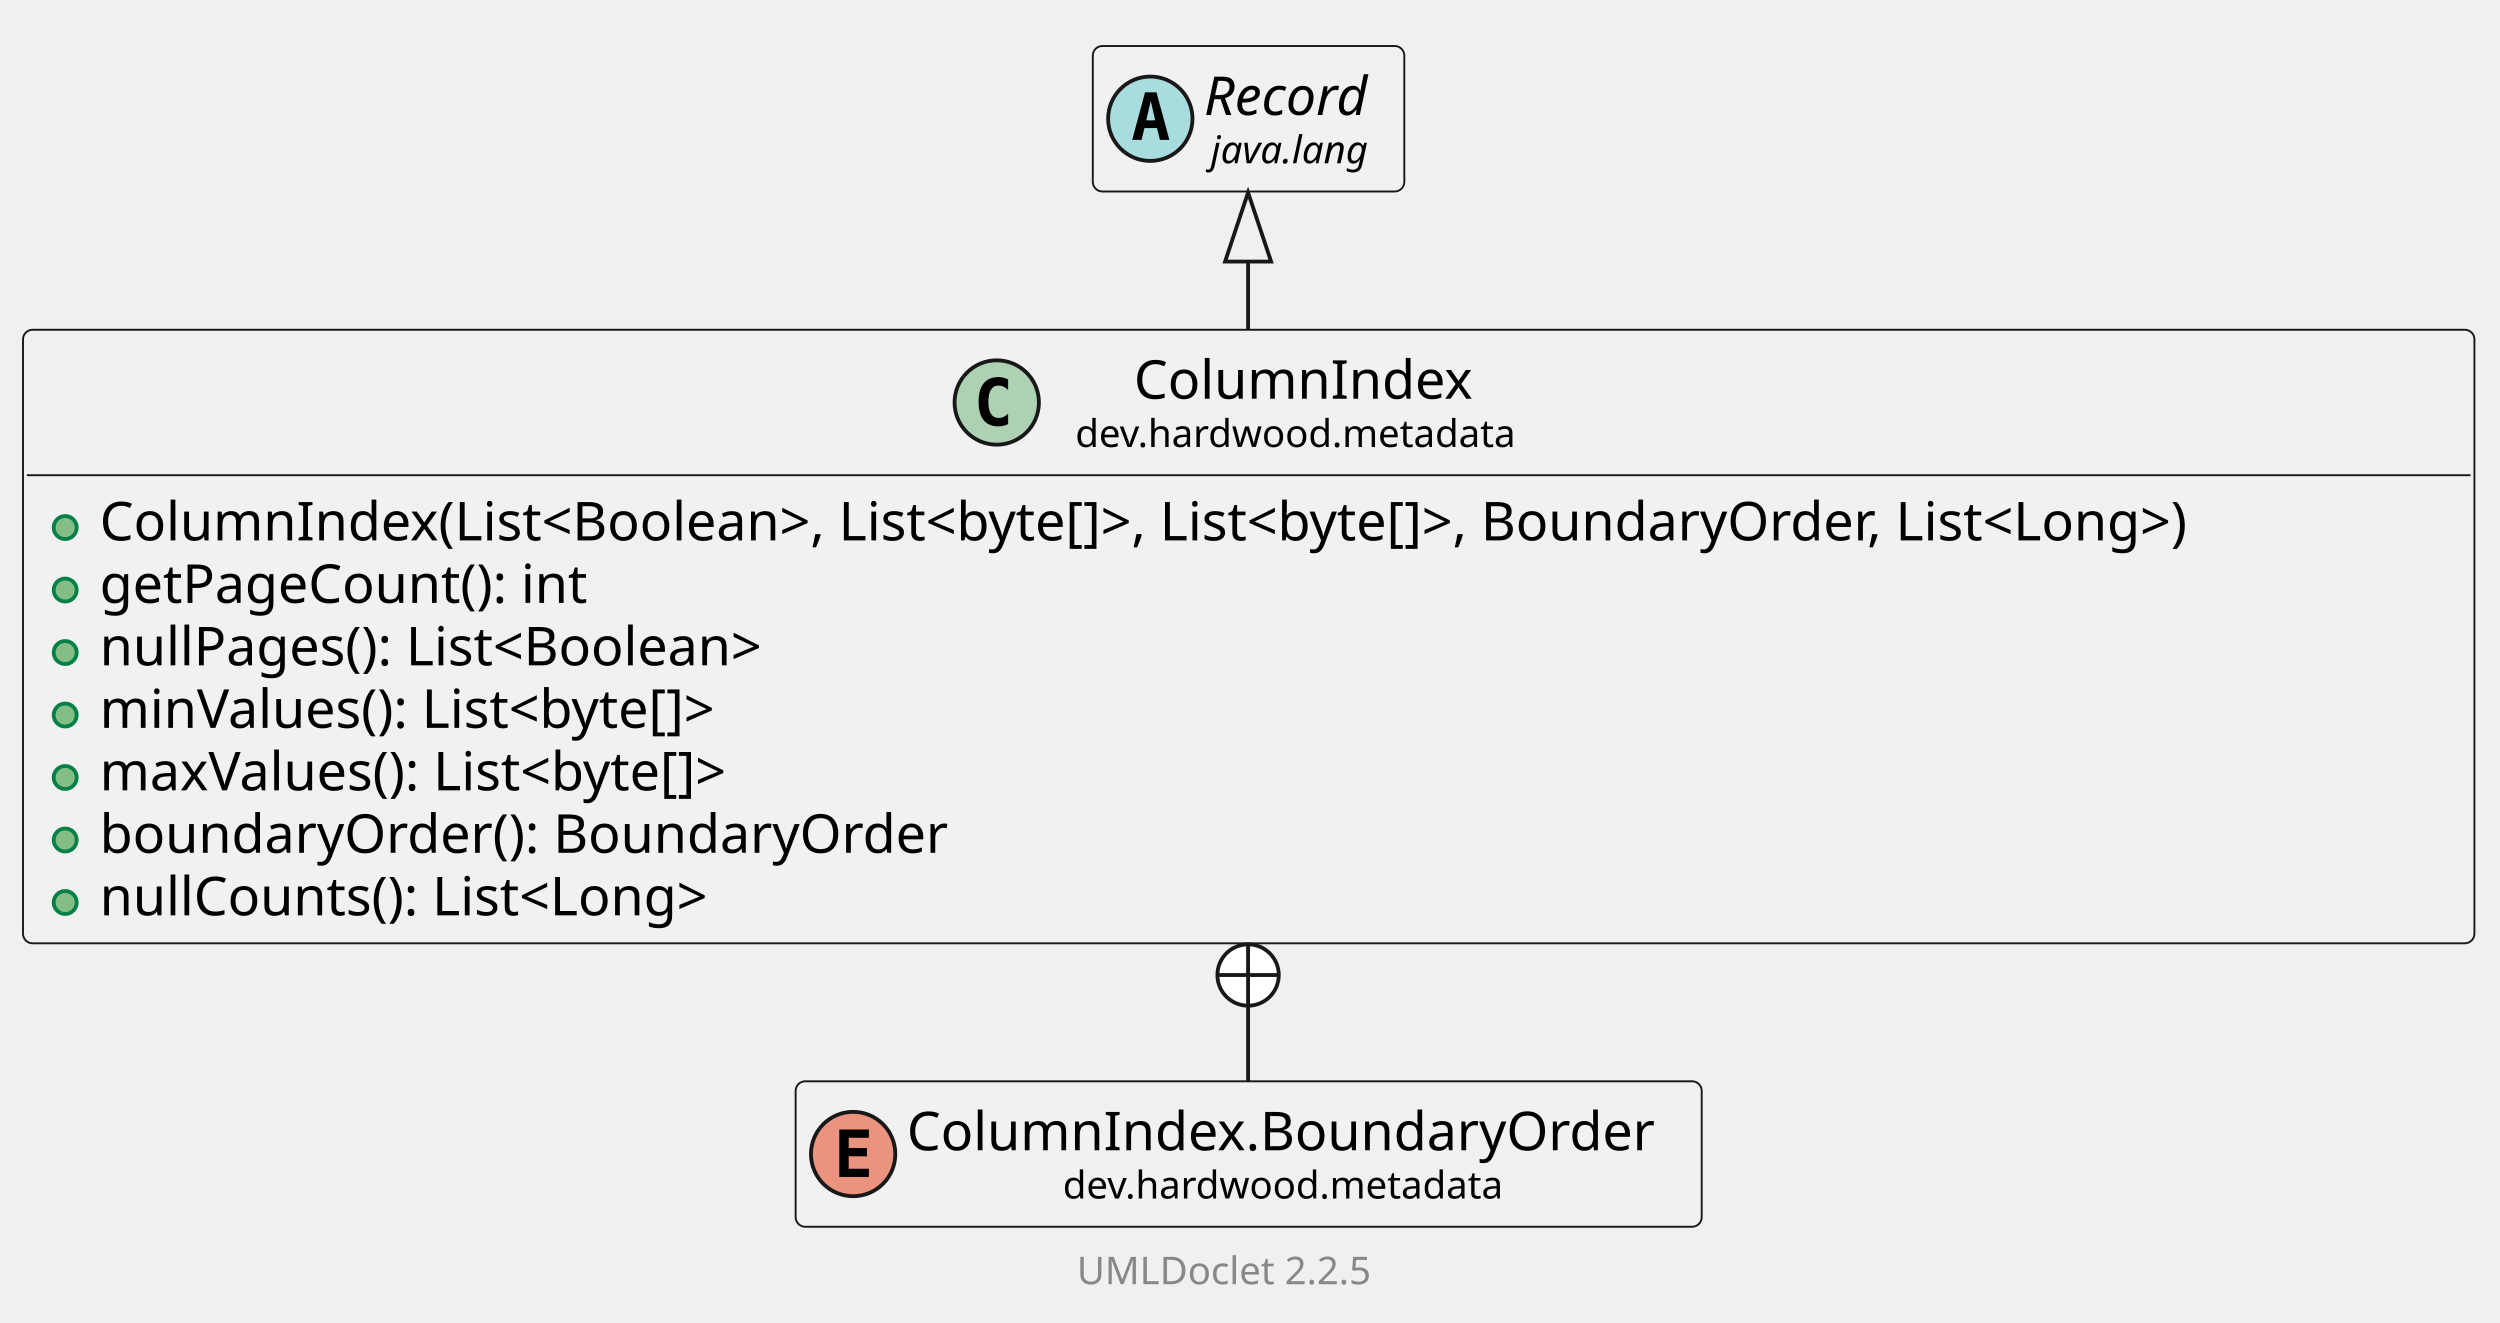
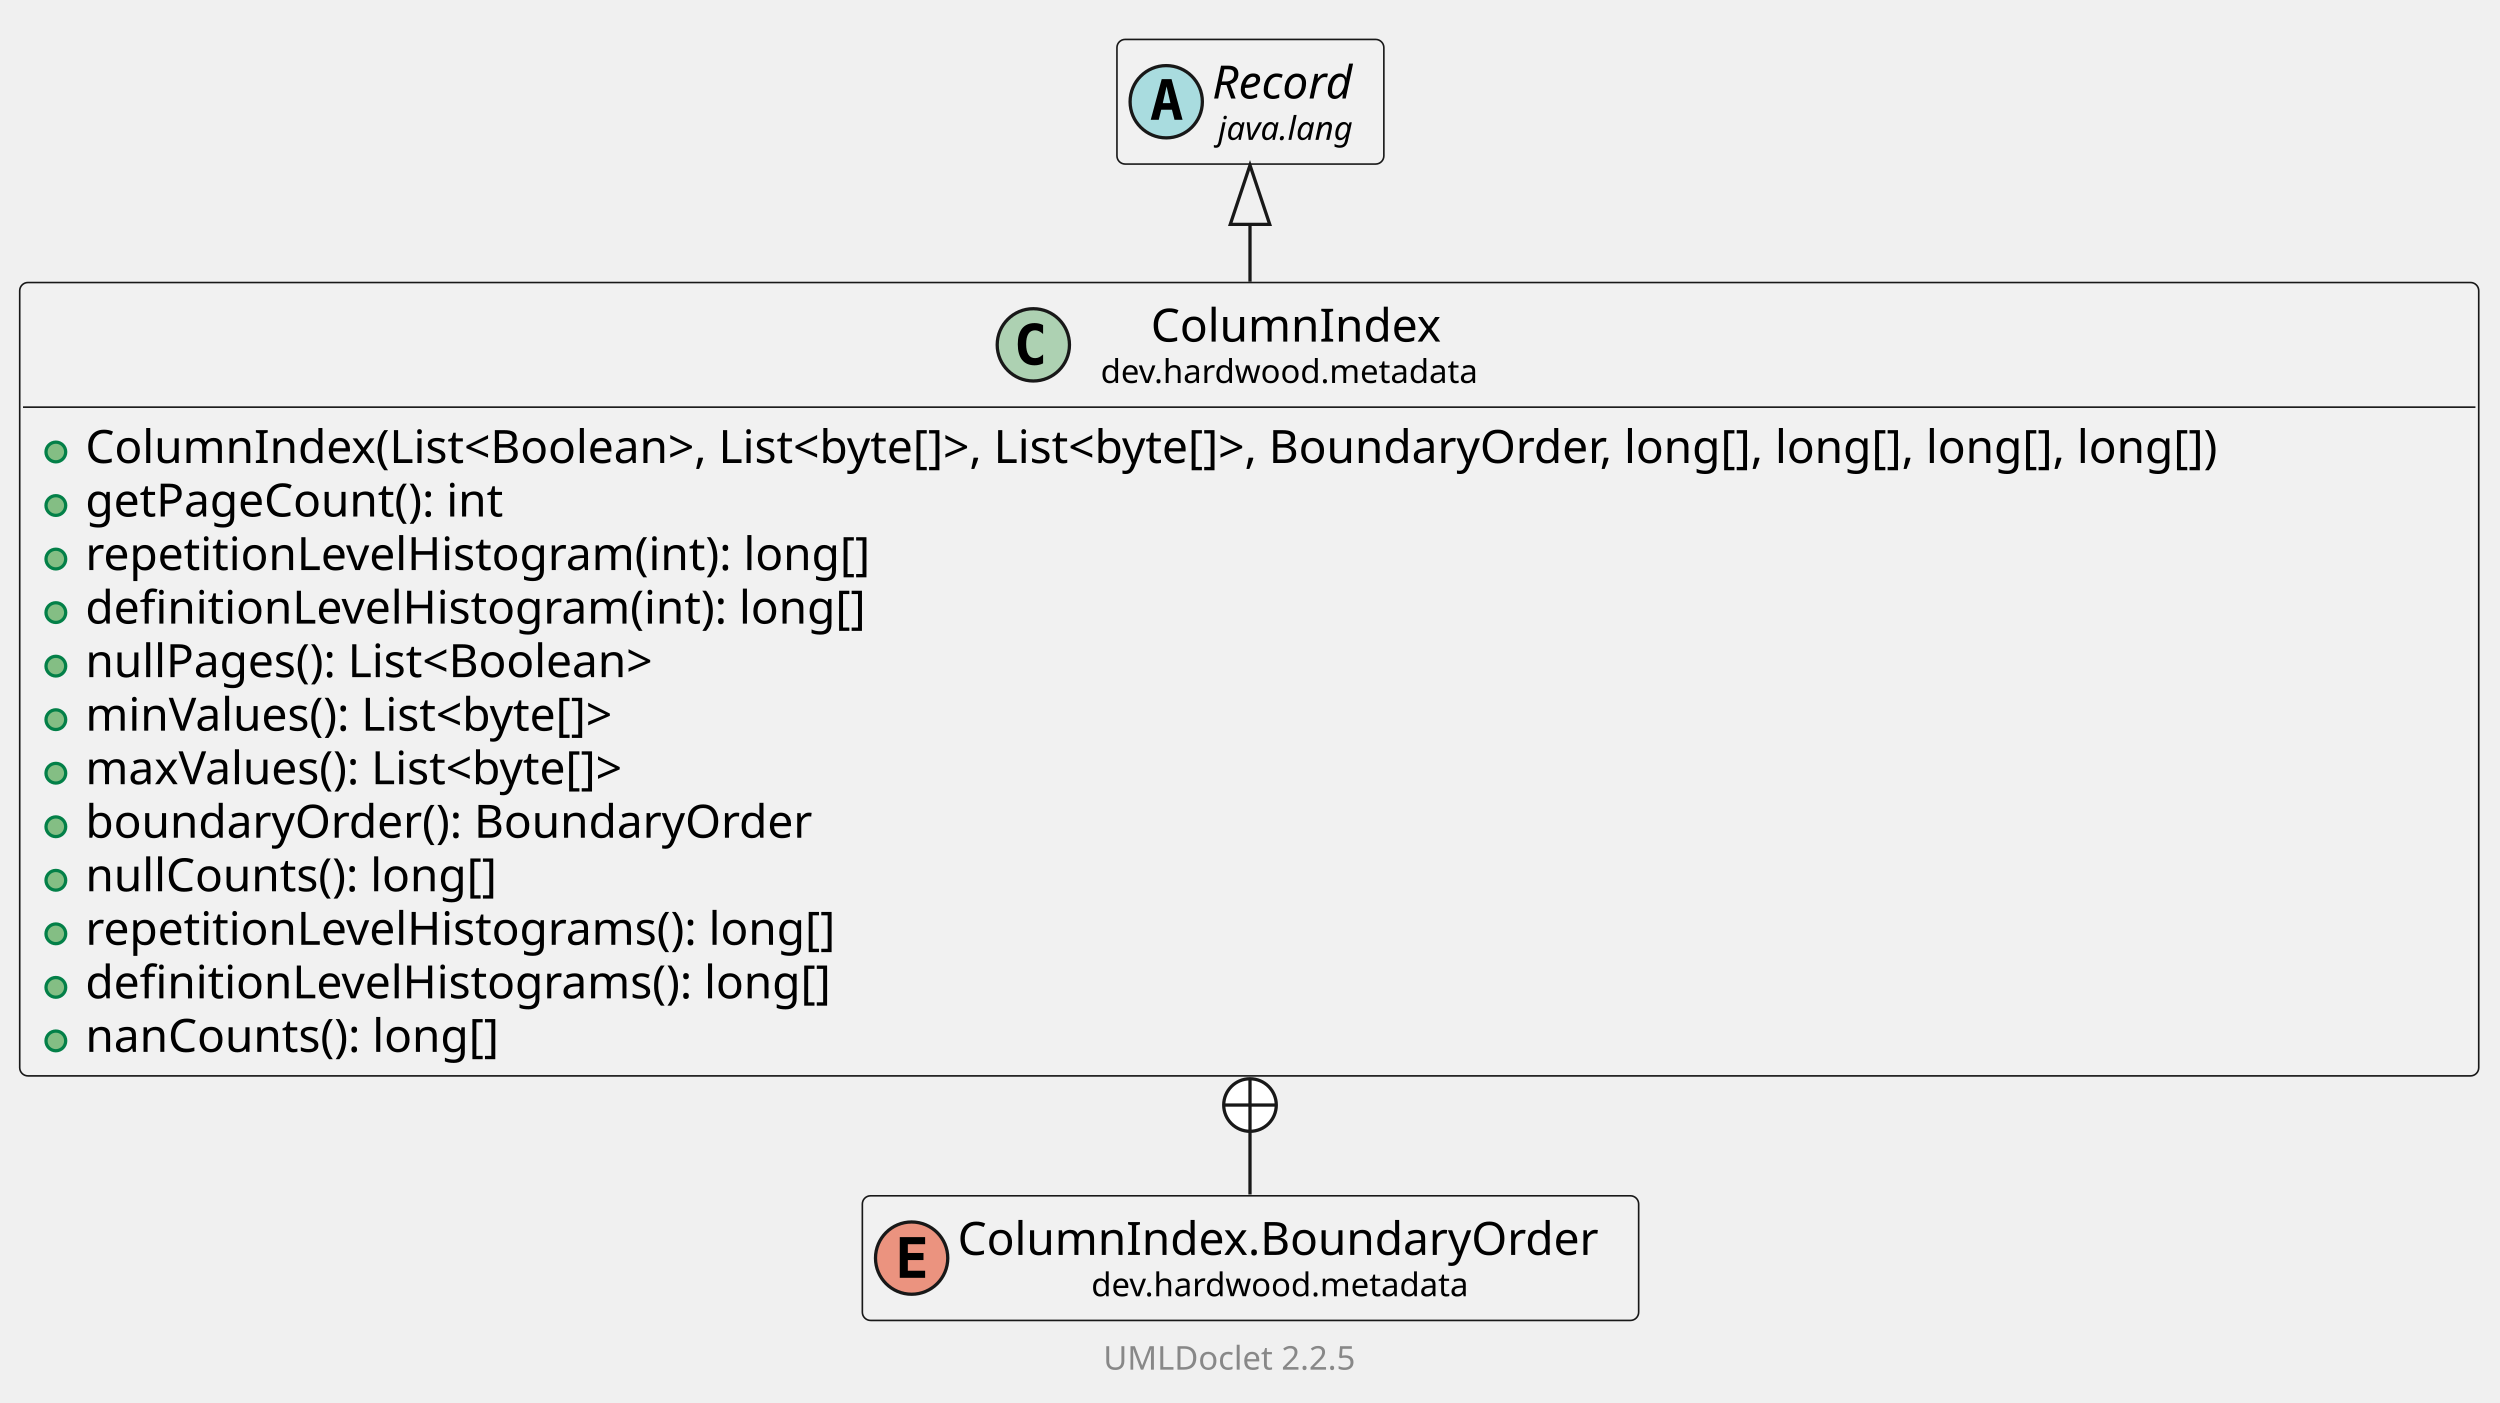
- <svg xmlns="http://www.w3.org/2000/svg" xmlns:xlink="http://www.w3.org/1999/xlink" contentStyleType="text/css" data-diagram-type="CLASS" height="345px" preserveAspectRatio="none" style="width:652px;height:345px;background:#FFFFFF;" version="1.1" viewBox="0 0 652 345" width="652px" zoomAndPan="magnify">
+ <svg xmlns="http://www.w3.org/2000/svg" xmlns:xlink="http://www.w3.org/1999/xlink" contentStyleType="text/css" data-diagram-type="CLASS" height="427px" preserveAspectRatio="none" style="width:761px;height:427px;background:#FFFFFF;" version="1.1" viewBox="0 0 761 427" width="761px" zoomAndPan="magnify">
  <defs />
  <g>
    <g class="entity" data-qualified-name="dev.hardwood.metadata.ColumnIndex" data-source-line="13" id="ent0002">
      <a href="ColumnIndex.html" target="_top" title="ColumnIndex.html" xlink:actuate="onRequest" xlink:href="ColumnIndex.html" xlink:show="new" xlink:title="ColumnIndex.html" xlink:type="simple">
-         <rect fill="#F1F1F1" height="160.016" rx="2.5" ry="2.5" style="stroke:#181818;stroke-width:0.5;" width="639.327" x="6" y="86" />
-         <ellipse cx="259.949" cy="104.969" fill="#ADD1B2" rx="11" ry="11" style="stroke:#181818;stroke-width:1;" />
-         <path d="M262.918,110.609 Q262.339,110.906 261.699,111.047 Q261.058,111.203 260.355,111.203 Q257.855,111.203 256.527,109.562 Q255.214,107.906 255.214,104.781 Q255.214,101.656 256.527,100 Q257.855,98.344 260.355,98.344 Q261.058,98.344 261.699,98.5 Q262.355,98.656 262.918,98.953 L262.918,101.672 Q262.293,101.094 261.699,100.828 Q261.105,100.547 260.48,100.547 Q259.136,100.547 258.449,101.625 Q257.761,102.688 257.761,104.781 Q257.761,106.875 258.449,107.953 Q259.136,109.016 260.48,109.016 Q261.105,109.016 261.699,108.75 Q262.293,108.469 262.918,107.891 L262.918,110.609 Z " fill="#000000" />
-         <text fill="#000000" font-family="sans-serif" font-size="14" lengthAdjust="spacing" textLength="92.401" x="295.713" y="103.995">ColumnIndex</text>
-         <text fill="#000000" font-family="sans-serif" font-size="10" lengthAdjust="spacing" textLength="122.93" x="280.449" y="116.579">dev.hardwood.metadata</text>
-         <line style="stroke:#181818;stroke-width:0.5;" x1="7" x2="644.327" y1="123.938" y2="123.938" />
+         <rect fill="#F1F1F1" height="241.5" rx="2.5" ry="2.5" style="stroke:#181818;stroke-width:0.5;" width="748.524" x="6" y="86" />
+         <ellipse cx="314.547" cy="104.969" fill="#ADD1B2" rx="11" ry="11" style="stroke:#181818;stroke-width:1;" />
+         <path d="M317.516,110.609 Q316.938,110.906 316.297,111.047 Q315.657,111.203 314.954,111.203 Q312.454,111.203 311.125,109.562 Q309.813,107.906 309.813,104.781 Q309.813,101.656 311.125,100 Q312.454,98.344 314.954,98.344 Q315.657,98.344 316.297,98.5 Q316.954,98.656 317.516,98.953 L317.516,101.672 Q316.891,101.094 316.297,100.828 Q315.704,100.547 315.079,100.547 Q313.735,100.547 313.047,101.625 Q312.36,102.688 312.36,104.781 Q312.36,106.875 313.047,107.953 Q313.735,109.016 315.079,109.016 Q315.704,109.016 316.297,108.75 Q316.891,108.469 317.516,107.891 L317.516,110.609 Z " fill="#000000" />
+         <text fill="#000000" font-family="sans-serif" font-size="14" lengthAdjust="spacing" textLength="92.401" x="350.312" y="103.995">ColumnIndex</text>
+         <text fill="#000000" font-family="sans-serif" font-size="10" lengthAdjust="spacing" textLength="122.93" x="335.047" y="116.579">dev.hardwood.metadata</text>
+         <line style="stroke:#181818;stroke-width:0.5;" x1="7" x2="753.524" y1="123.938" y2="123.938" />
      </a>
      <g data-visibility-modifier="PUBLIC_METHOD">
        <a href="ColumnIndex.html" target="_top" title="ColumnIndex.html" xlink:actuate="onRequest" xlink:href="ColumnIndex.html" xlink:show="new" xlink:title="ColumnIndex.html" xlink:type="simple">
          <ellipse cx="17" cy="137.586" fill="#84BE84" rx="3" ry="3" style="stroke:#038048;stroke-width:1;" />
        </a>
      </g>
      <a href="ColumnIndex.html" target="_top" title="ColumnIndex.html" xlink:actuate="onRequest" xlink:href="ColumnIndex.html" xlink:show="new" xlink:title="ColumnIndex.html" xlink:type="simple">
-         <text fill="#000000" font-family="sans-serif" font-size="14" lengthAdjust="spacing" textLength="613.327" x="26" y="140.933">ColumnIndex(List&lt;Boolean&gt;, List&lt;byte[]&gt;, List&lt;byte[]&gt;, BoundaryOrder, List&lt;Long&gt;)</text>
+         <text fill="#000000" font-family="sans-serif" font-size="14" lengthAdjust="spacing" textLength="722.524" x="26" y="140.933">ColumnIndex(List&lt;Boolean&gt;, List&lt;byte[]&gt;, List&lt;byte[]&gt;, BoundaryOrder, long[], long[], long[], long[])</text>
      </a>
      <g data-visibility-modifier="PUBLIC_METHOD">
        <a href="ColumnIndex.html" target="_top" title="ColumnIndex.html" xlink:actuate="onRequest" xlink:href="ColumnIndex.html" xlink:show="new" xlink:title="ColumnIndex.html" xlink:type="simple">
          <ellipse cx="17" cy="153.883" fill="#84BE84" rx="3" ry="3" style="stroke:#038048;stroke-width:1;" />
        </a>
      </g>
      <a href="ColumnIndex.html" target="_top" title="ColumnIndex.html" xlink:actuate="onRequest" xlink:href="ColumnIndex.html" xlink:show="new" xlink:title="ColumnIndex.html" xlink:type="simple">
        <text fill="#000000" font-family="sans-serif" font-size="14" lengthAdjust="spacing" textLength="137.43" x="26" y="157.23">getPageCount(): int</text>
      </a>
      <g data-visibility-modifier="PUBLIC_METHOD">
        <a href="ColumnIndex.html" target="_top" title="ColumnIndex.html" xlink:actuate="onRequest" xlink:href="ColumnIndex.html" xlink:show="new" xlink:title="ColumnIndex.html" xlink:type="simple">
          <ellipse cx="17" cy="170.18" fill="#84BE84" rx="3" ry="3" style="stroke:#038048;stroke-width:1;" />
        </a>
      </g>
      <a href="ColumnIndex.html" target="_top" title="ColumnIndex.html" xlink:actuate="onRequest" xlink:href="ColumnIndex.html" xlink:show="new" xlink:title="ColumnIndex.html" xlink:type="simple">
-         <text fill="#000000" font-family="sans-serif" font-size="14" lengthAdjust="spacing" textLength="192.056" x="26" y="173.526">nullPages(): List&lt;Boolean&gt;</text>
+         <text fill="#000000" font-family="sans-serif" font-size="14" lengthAdjust="spacing" textLength="257.373" x="26" y="173.526">repetitionLevelHistogram(int): long[]</text>
      </a>
      <g data-visibility-modifier="PUBLIC_METHOD">
        <a href="ColumnIndex.html" target="_top" title="ColumnIndex.html" xlink:actuate="onRequest" xlink:href="ColumnIndex.html" xlink:show="new" xlink:title="ColumnIndex.html" xlink:type="simple">
          <ellipse cx="17" cy="186.477" fill="#84BE84" rx="3" ry="3" style="stroke:#038048;stroke-width:1;" />
        </a>
      </g>
      <a href="ColumnIndex.html" target="_top" title="ColumnIndex.html" xlink:actuate="onRequest" xlink:href="ColumnIndex.html" xlink:show="new" xlink:title="ColumnIndex.html" xlink:type="simple">
-         <text fill="#000000" font-family="sans-serif" font-size="14" lengthAdjust="spacing" textLength="183.449" x="26" y="189.823">minValues(): List&lt;byte[]&gt;</text>
+         <text fill="#000000" font-family="sans-serif" font-size="14" lengthAdjust="spacing" textLength="255.206" x="26" y="189.823">definitionLevelHistogram(int): long[]</text>
      </a>
      <g data-visibility-modifier="PUBLIC_METHOD">
        <a href="ColumnIndex.html" target="_top" title="ColumnIndex.html" xlink:actuate="onRequest" xlink:href="ColumnIndex.html" xlink:show="new" xlink:title="ColumnIndex.html" xlink:type="simple">
          <ellipse cx="17" cy="202.773" fill="#84BE84" rx="3" ry="3" style="stroke:#038048;stroke-width:1;" />
        </a>
      </g>
      <a href="ColumnIndex.html" target="_top" title="ColumnIndex.html" xlink:actuate="onRequest" xlink:href="ColumnIndex.html" xlink:show="new" xlink:title="ColumnIndex.html" xlink:type="simple">
-         <text fill="#000000" font-family="sans-serif" font-size="14" lengthAdjust="spacing" textLength="187.551" x="26" y="206.12">maxValues(): List&lt;byte[]&gt;</text>
+         <text fill="#000000" font-family="sans-serif" font-size="14" lengthAdjust="spacing" textLength="192.056" x="26" y="206.12">nullPages(): List&lt;Boolean&gt;</text>
      </a>
      <g data-visibility-modifier="PUBLIC_METHOD">
        <a href="ColumnIndex.html" target="_top" title="ColumnIndex.html" xlink:actuate="onRequest" xlink:href="ColumnIndex.html" xlink:show="new" xlink:title="ColumnIndex.html" xlink:type="simple">
          <ellipse cx="17" cy="219.07" fill="#84BE84" rx="3" ry="3" style="stroke:#038048;stroke-width:1;" />
        </a>
      </g>
      <a href="ColumnIndex.html" target="_top" title="ColumnIndex.html" xlink:actuate="onRequest" xlink:href="ColumnIndex.html" xlink:show="new" xlink:title="ColumnIndex.html" xlink:type="simple">
-         <text fill="#000000" font-family="sans-serif" font-size="14" lengthAdjust="spacing" textLength="234.281" x="26" y="222.417">boundaryOrder(): BoundaryOrder</text>
+         <text fill="#000000" font-family="sans-serif" font-size="14" lengthAdjust="spacing" textLength="183.449" x="26" y="222.417">minValues(): List&lt;byte[]&gt;</text>
      </a>
      <g data-visibility-modifier="PUBLIC_METHOD">
        <a href="ColumnIndex.html" target="_top" title="ColumnIndex.html" xlink:actuate="onRequest" xlink:href="ColumnIndex.html" xlink:show="new" xlink:title="ColumnIndex.html" xlink:type="simple">
          <ellipse cx="17" cy="235.367" fill="#84BE84" rx="3" ry="3" style="stroke:#038048;stroke-width:1;" />
        </a>
      </g>
      <a href="ColumnIndex.html" target="_top" title="ColumnIndex.html" xlink:actuate="onRequest" xlink:href="ColumnIndex.html" xlink:show="new" xlink:title="ColumnIndex.html" xlink:type="simple">
-         <text fill="#000000" font-family="sans-serif" font-size="14" lengthAdjust="spacing" textLength="176.545" x="26" y="238.714">nullCounts(): List&lt;Long&gt;</text>
+         <text fill="#000000" font-family="sans-serif" font-size="14" lengthAdjust="spacing" textLength="187.551" x="26" y="238.714">maxValues(): List&lt;byte[]&gt;</text>
+       </a>
+       <g data-visibility-modifier="PUBLIC_METHOD">
+         <a href="ColumnIndex.html" target="_top" title="ColumnIndex.html" xlink:actuate="onRequest" xlink:href="ColumnIndex.html" xlink:show="new" xlink:title="ColumnIndex.html" xlink:type="simple">
+           <ellipse cx="17" cy="251.664" fill="#84BE84" rx="3" ry="3" style="stroke:#038048;stroke-width:1;" />
+         </a>
+       </g>
+       <a href="ColumnIndex.html" target="_top" title="ColumnIndex.html" xlink:actuate="onRequest" xlink:href="ColumnIndex.html" xlink:show="new" xlink:title="ColumnIndex.html" xlink:type="simple">
+         <text fill="#000000" font-family="sans-serif" font-size="14" lengthAdjust="spacing" textLength="234.281" x="26" y="255.011">boundaryOrder(): BoundaryOrder</text>
+       </a>
+       <g data-visibility-modifier="PUBLIC_METHOD">
+         <a href="ColumnIndex.html" target="_top" title="ColumnIndex.html" xlink:actuate="onRequest" xlink:href="ColumnIndex.html" xlink:show="new" xlink:title="ColumnIndex.html" xlink:type="simple">
+           <ellipse cx="17" cy="267.961" fill="#84BE84" rx="3" ry="3" style="stroke:#038048;stroke-width:1;" />
+         </a>
+       </g>
+       <a href="ColumnIndex.html" target="_top" title="ColumnIndex.html" xlink:actuate="onRequest" xlink:href="ColumnIndex.html" xlink:show="new" xlink:title="ColumnIndex.html" xlink:type="simple">
+         <text fill="#000000" font-family="sans-serif" font-size="14" lengthAdjust="spacing" textLength="135.625" x="26" y="271.308">nullCounts(): long[]</text>
+       </a>
+       <g data-visibility-modifier="PUBLIC_METHOD">
+         <a href="ColumnIndex.html" target="_top" title="ColumnIndex.html" xlink:actuate="onRequest" xlink:href="ColumnIndex.html" xlink:show="new" xlink:title="ColumnIndex.html" xlink:type="simple">
+           <ellipse cx="17" cy="284.258" fill="#84BE84" rx="3" ry="3" style="stroke:#038048;stroke-width:1;" />
+         </a>
+       </g>
+       <a href="ColumnIndex.html" target="_top" title="ColumnIndex.html" xlink:actuate="onRequest" xlink:href="ColumnIndex.html" xlink:show="new" xlink:title="ColumnIndex.html" xlink:type="simple">
+         <text fill="#000000" font-family="sans-serif" font-size="14" lengthAdjust="spacing" textLength="246.415" x="26" y="287.604">repetitionLevelHistograms(): long[]</text>
+       </a>
+       <g data-visibility-modifier="PUBLIC_METHOD">
+         <a href="ColumnIndex.html" target="_top" title="ColumnIndex.html" xlink:actuate="onRequest" xlink:href="ColumnIndex.html" xlink:show="new" xlink:title="ColumnIndex.html" xlink:type="simple">
+           <ellipse cx="17" cy="300.555" fill="#84BE84" rx="3" ry="3" style="stroke:#038048;stroke-width:1;" />
+         </a>
+       </g>
+       <a href="ColumnIndex.html" target="_top" title="ColumnIndex.html" xlink:actuate="onRequest" xlink:href="ColumnIndex.html" xlink:show="new" xlink:title="ColumnIndex.html" xlink:type="simple">
+         <text fill="#000000" font-family="sans-serif" font-size="14" lengthAdjust="spacing" textLength="244.248" x="26" y="303.901">definitionLevelHistograms(): long[]</text>
+       </a>
+       <g data-visibility-modifier="PUBLIC_METHOD">
+         <a href="ColumnIndex.html" target="_top" title="ColumnIndex.html" xlink:actuate="onRequest" xlink:href="ColumnIndex.html" xlink:show="new" xlink:title="ColumnIndex.html" xlink:type="simple">
+           <ellipse cx="17" cy="316.852" fill="#84BE84" rx="3" ry="3" style="stroke:#038048;stroke-width:1;" />
+         </a>
+       </g>
+       <a href="ColumnIndex.html" target="_top" title="ColumnIndex.html" xlink:actuate="onRequest" xlink:href="ColumnIndex.html" xlink:show="new" xlink:title="ColumnIndex.html" xlink:type="simple">
+         <text fill="#000000" font-family="sans-serif" font-size="14" lengthAdjust="spacing" textLength="136.425" x="26" y="320.198">nanCounts(): long[]</text>
      </a>
    </g>
-     <g class="entity" data-qualified-name="java.lang.Record" data-source-line="23" id="ent0003">
-       <rect fill="#F1F1F1" height="37.938" rx="2.5" ry="2.5" style="stroke:#181818;stroke-width:0.5;" width="81.246" x="285" y="12" />
-       <ellipse cx="300" cy="30.969" fill="#A9DCDF" rx="11" ry="11" style="stroke:#181818;stroke-width:1;" />
-       <path d="M300.109,26.312 L298.953,31.391 L301.281,31.391 L300.109,26.312 Z M298.625,24.078 L301.609,24.078 L304.969,36.469 L302.516,36.469 L301.75,33.406 L298.469,33.406 L297.719,36.469 L295.281,36.469 L298.625,24.078 Z " fill="#000000" />
-       <text fill="#000000" font-family="sans-serif" font-size="14" font-style="italic" lengthAdjust="spacing" textLength="49.246" x="314" y="29.995">Record</text>
-       <text fill="#000000" font-family="sans-serif" font-size="10" font-style="italic" lengthAdjust="spacing" textLength="45.723" x="315.762" y="42.579">java.lang</text>
+     <g class="entity" data-qualified-name="java.lang.Record" data-source-line="28" id="ent0003">
+       <rect fill="#F1F1F1" height="37.938" rx="2.5" ry="2.5" style="stroke:#181818;stroke-width:0.5;" width="81.246" x="340" y="12" />
+       <ellipse cx="355" cy="30.969" fill="#A9DCDF" rx="11" ry="11" style="stroke:#181818;stroke-width:1;" />
+       <path d="M355.109,26.312 L353.953,31.391 L356.281,31.391 L355.109,26.312 Z M353.625,24.078 L356.609,24.078 L359.969,36.469 L357.516,36.469 L356.75,33.406 L353.469,33.406 L352.719,36.469 L350.281,36.469 L353.625,24.078 Z " fill="#000000" />
+       <text fill="#000000" font-family="sans-serif" font-size="14" font-style="italic" lengthAdjust="spacing" textLength="49.246" x="369" y="29.995">Record</text>
+       <text fill="#000000" font-family="sans-serif" font-size="10" font-style="italic" lengthAdjust="spacing" textLength="45.723" x="370.762" y="42.579">java.lang</text>
    </g>
-     <g class="entity" data-qualified-name="dev.hardwood.metadata.ColumnIndex.BoundaryOrder" data-source-line="24" id="ent0004">
+     <g class="entity" data-qualified-name="dev.hardwood.metadata.ColumnIndex.BoundaryOrder" data-source-line="29" id="ent0004">
      <a href="ColumnIndex.BoundaryOrder.html" target="_top" title="ColumnIndex.BoundaryOrder.html" xlink:actuate="onRequest" xlink:href="ColumnIndex.BoundaryOrder.html" xlink:show="new" xlink:title="ColumnIndex.BoundaryOrder.html" xlink:type="simple">
-         <rect fill="#F1F1F1" height="37.938" rx="2.5" ry="2.5" style="stroke:#181818;stroke-width:0.5;" width="236.306" x="207.5" y="282" />
-         <ellipse cx="222.5" cy="300.969" fill="#EB937F" rx="11" ry="11" style="stroke:#181818;stroke-width:1;" />
-         <path d="M226.609,306.969 L218.891,306.969 L218.891,294.578 L226.609,294.578 L226.609,296.734 L221.344,296.734 L221.344,299.406 L226.109,299.406 L226.109,301.562 L221.344,301.562 L221.344,304.812 L226.609,304.812 L226.609,306.969 Z " fill="#000000" />
-         <text fill="#000000" font-family="sans-serif" font-size="14" lengthAdjust="spacing" textLength="204.306" x="236.5" y="299.995">ColumnIndex.BoundaryOrder</text>
-         <text fill="#000000" font-family="sans-serif" font-size="10" lengthAdjust="spacing" textLength="122.93" x="277.188" y="312.579">dev.hardwood.metadata</text>
+         <rect fill="#F1F1F1" height="37.938" rx="2.5" ry="2.5" style="stroke:#181818;stroke-width:0.5;" width="236.306" x="262.5" y="364" />
+         <ellipse cx="277.5" cy="382.969" fill="#EB937F" rx="11" ry="11" style="stroke:#181818;stroke-width:1;" />
+         <path d="M281.609,388.969 L273.891,388.969 L273.891,376.578 L281.609,376.578 L281.609,378.734 L276.344,378.734 L276.344,381.406 L281.109,381.406 L281.109,383.562 L276.344,383.562 L276.344,386.812 L281.609,386.812 L281.609,388.969 Z " fill="#000000" />
+         <text fill="#000000" font-family="sans-serif" font-size="14" lengthAdjust="spacing" textLength="204.306" x="291.5" y="381.995">ColumnIndex.BoundaryOrder</text>
+         <text fill="#000000" font-family="sans-serif" font-size="10" lengthAdjust="spacing" textLength="122.93" x="332.188" y="394.579">dev.hardwood.metadata</text>
      </a>
    </g>
    <g class="link" data-entity-1="ent0003" data-entity-2="ent0002" data-link-type="extension" id="lnk5">
-       <polygon fill="none" points="325.5,50.214,319.5,68.214,331.5,68.214,325.5,50.214" style="stroke:#181818;stroke-width:1;" />
-       <path d="M325.5,68.214 C325.5,77.89 325.5,72.524 325.5,85.862" fill="none" style="stroke:#181818;stroke-width:1;" />
+       <polygon fill="none" points="380.5,50.292,374.5,68.292,386.5,68.292,380.5,50.292" style="stroke:#181818;stroke-width:1;" />
+       <path d="M380.5,68.292 C380.5,77.716 380.5,72.092 380.5,85.755" fill="none" style="stroke:#181818;stroke-width:1;" />
    </g>
    <g class="link" data-entity-1="ent0002" data-entity-2="ent0004" data-link-type="nested" id="lnk6">
-       <ellipse cx="325.5" cy="254.287" fill="#FFFFFF" rx="8" ry="8" style="stroke:#181818;stroke-width:1;" />
-       <line style="stroke:#181818;stroke-width:1;" x1="325.5" x2="325.5" y1="262.287" y2="246.287" />
-       <line style="stroke:#181818;stroke-width:1;" x1="317.5" x2="333.5" y1="254.287" y2="254.287" />
-       <path d="M325.5,262.287 C325.5,275.638 325.5,272.275 325.5,281.933" fill="none" style="stroke:#181818;stroke-width:1;" />
+       <ellipse cx="380.5" cy="336.375" fill="#FFFFFF" rx="8" ry="8" style="stroke:#181818;stroke-width:1;" />
+       <line style="stroke:#181818;stroke-width:1;" x1="380.5" x2="380.5" y1="344.375" y2="328.375" />
+       <line style="stroke:#181818;stroke-width:1;" x1="372.5" x2="388.5" y1="336.375" y2="336.375" />
+       <path d="M380.5,344.375 C380.5,357.93 380.5,354.211 380.5,363.59" fill="none" style="stroke:#181818;stroke-width:1;" />
    </g>
-     <g class="footer" data-source-line="35">
-       <text fill="#888888" font-family="sans-serif" font-size="10" lengthAdjust="spacing" textLength="3.179" x="320.411" y="323.282"> </text>
+     <g class="footer" data-source-line="40">
+       <text fill="#888888" font-family="sans-serif" font-size="10" lengthAdjust="spacing" textLength="3.179" x="375.411" y="405.282"> </text>
      <a href="https://github.com/talsma-ict/umldoclet" target="_top" title="https://github.com/talsma-ict/umldoclet" xlink:actuate="onRequest" xlink:href="https://github.com/talsma-ict/umldoclet" xlink:show="new" xlink:title="https://github.com/talsma-ict/umldoclet" xlink:type="simple">
-         <text fill="#888888" font-family="sans-serif" font-size="10" lengthAdjust="spacing" textLength="82.31" x="280.845" y="334.923">UMLDoclet 2.2.5</text>
+         <text fill="#888888" font-family="sans-serif" font-size="10" lengthAdjust="spacing" textLength="82.31" x="335.845" y="416.923">UMLDoclet 2.2.5</text>
      </a>
    </g>
  </g>
</svg>
